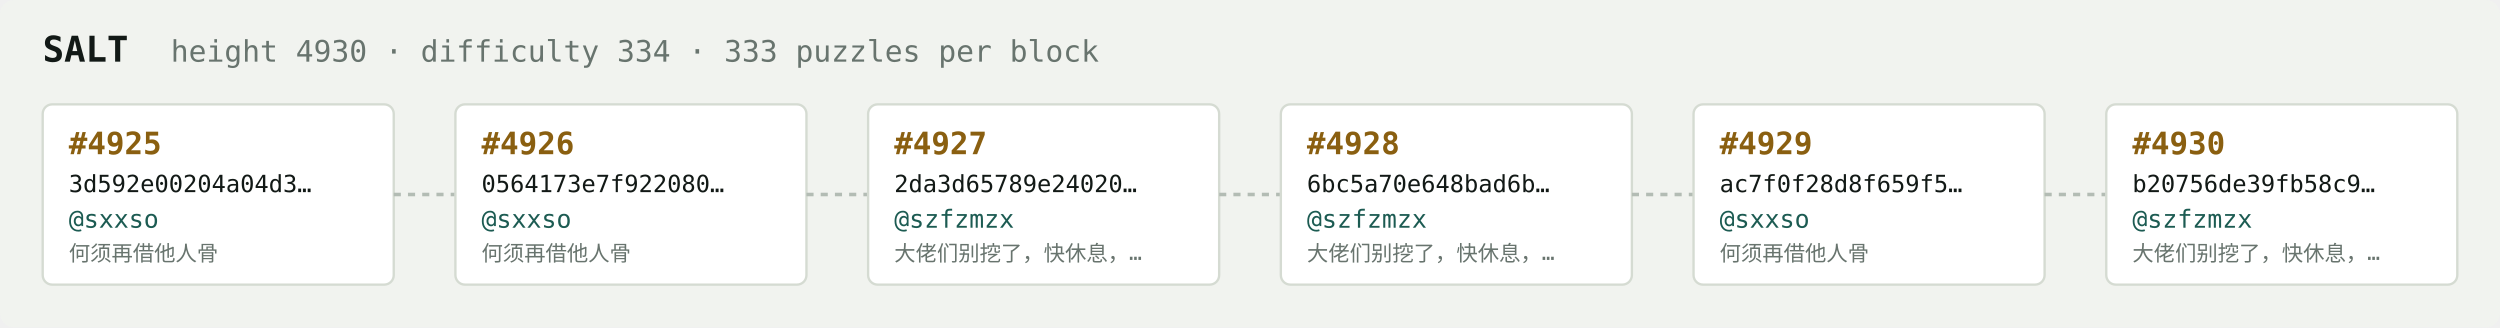
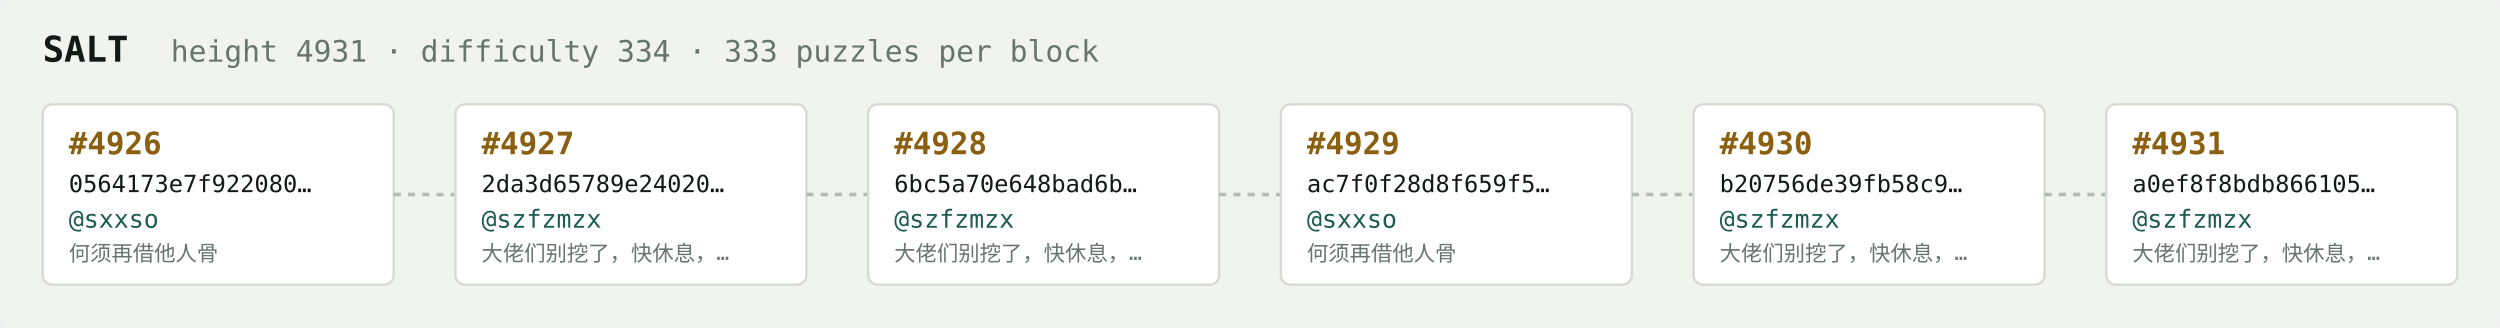
<svg xmlns="http://www.w3.org/2000/svg" width="1054" height="138" viewBox="0 0 1054 138" font-family="ui-monospace,SFMono-Regular,Menlo,monospace">
  <rect fill="#f1f3ef" width="1054" height="138" rx="6" />
  <text x="18" y="26" fill="#121916" font-size="15" font-weight="700">SALT</text>
-   <text x="72" y="26" fill="#68746e" font-size="12.5">height 4930 · difficulty 334 · 333 puzzles per block</text>
+   <text x="72" y="26" fill="#68746e" font-size="12.5">height 4931 · difficulty 334 · 333 puzzles per block</text>
  <rect x="18" y="44" width="148" height="76" rx="4" fill="#ffffff" stroke="#d5dbd2" stroke-width="1" />
-   <text x="29" y="65" fill="#8a5f10" font-size="13" font-weight="700">#4925</text>
-   <text x="29" y="81" fill="#121916" font-size="10">3d592e00204a04d3…</text>
+   <text x="29" y="65" fill="#8a5f10" font-size="13" font-weight="700">#4926</text>
+   <text x="29" y="81" fill="#121916" font-size="10">0564173e7f922080…</text>
  <text x="29" y="96" fill="#1c5b52" font-size="10.5">@sxxso</text>
  <text x="29" y="110" fill="#68746e" font-size="9">何须再借他人骨</text>
  <line x1="166" y1="82.0" x2="192" y2="82.0" stroke="#b3bcb4" stroke-width="1.5" stroke-dasharray="3 3" />
  <rect x="192" y="44" width="148" height="76" rx="4" fill="#ffffff" stroke="#d5dbd2" stroke-width="1" />
-   <text x="203" y="65" fill="#8a5f10" font-size="13" font-weight="700">#4926</text>
-   <text x="203" y="81" fill="#121916" font-size="10">0564173e7f922080…</text>
-   <text x="203" y="96" fill="#1c5b52" font-size="10.5">@sxxso</text>
-   <text x="203" y="110" fill="#68746e" font-size="9">何须再借他人骨</text>
+   <text x="203" y="65" fill="#8a5f10" font-size="13" font-weight="700">#4927</text>
+   <text x="203" y="81" fill="#121916" font-size="10">2da3d65789e24020…</text>
+   <text x="203" y="96" fill="#1c5b52" font-size="10.5">@szfzmzx</text>
+   <text x="203" y="110" fill="#68746e" font-size="9">大佬们别挖了，快休息，…</text>
  <line x1="340" y1="82.0" x2="366" y2="82.0" stroke="#b3bcb4" stroke-width="1.5" stroke-dasharray="3 3" />
  <rect x="366" y="44" width="148" height="76" rx="4" fill="#ffffff" stroke="#d5dbd2" stroke-width="1" />
-   <text x="377" y="65" fill="#8a5f10" font-size="13" font-weight="700">#4927</text>
-   <text x="377" y="81" fill="#121916" font-size="10">2da3d65789e24020…</text>
+   <text x="377" y="65" fill="#8a5f10" font-size="13" font-weight="700">#4928</text>
+   <text x="377" y="81" fill="#121916" font-size="10">6bc5a70e648bad6b…</text>
  <text x="377" y="96" fill="#1c5b52" font-size="10.5">@szfzmzx</text>
  <text x="377" y="110" fill="#68746e" font-size="9">大佬们别挖了，快休息，…</text>
  <line x1="514" y1="82.0" x2="540" y2="82.0" stroke="#b3bcb4" stroke-width="1.5" stroke-dasharray="3 3" />
  <rect x="540" y="44" width="148" height="76" rx="4" fill="#ffffff" stroke="#d5dbd2" stroke-width="1" />
-   <text x="551" y="65" fill="#8a5f10" font-size="13" font-weight="700">#4928</text>
-   <text x="551" y="81" fill="#121916" font-size="10">6bc5a70e648bad6b…</text>
-   <text x="551" y="96" fill="#1c5b52" font-size="10.5">@szfzmzx</text>
-   <text x="551" y="110" fill="#68746e" font-size="9">大佬们别挖了，快休息，…</text>
+   <text x="551" y="65" fill="#8a5f10" font-size="13" font-weight="700">#4929</text>
+   <text x="551" y="81" fill="#121916" font-size="10">ac7f0f28d8f659f5…</text>
+   <text x="551" y="96" fill="#1c5b52" font-size="10.5">@sxxso</text>
+   <text x="551" y="110" fill="#68746e" font-size="9">何须再借他人骨</text>
  <line x1="688" y1="82.0" x2="714" y2="82.0" stroke="#b3bcb4" stroke-width="1.5" stroke-dasharray="3 3" />
  <rect x="714" y="44" width="148" height="76" rx="4" fill="#ffffff" stroke="#d5dbd2" stroke-width="1" />
-   <text x="725" y="65" fill="#8a5f10" font-size="13" font-weight="700">#4929</text>
-   <text x="725" y="81" fill="#121916" font-size="10">ac7f0f28d8f659f5…</text>
-   <text x="725" y="96" fill="#1c5b52" font-size="10.5">@sxxso</text>
-   <text x="725" y="110" fill="#68746e" font-size="9">何须再借他人骨</text>
+   <text x="725" y="65" fill="#8a5f10" font-size="13" font-weight="700">#4930</text>
+   <text x="725" y="81" fill="#121916" font-size="10">b20756de39fb58c9…</text>
+   <text x="725" y="96" fill="#1c5b52" font-size="10.5">@szfzmzx</text>
+   <text x="725" y="110" fill="#68746e" font-size="9">大佬们别挖了，快休息，…</text>
  <line x1="862" y1="82.0" x2="888" y2="82.0" stroke="#b3bcb4" stroke-width="1.5" stroke-dasharray="3 3" />
  <rect x="888" y="44" width="148" height="76" rx="4" fill="#ffffff" stroke="#d5dbd2" stroke-width="1" />
-   <text x="899" y="65" fill="#8a5f10" font-size="13" font-weight="700">#4930</text>
-   <text x="899" y="81" fill="#121916" font-size="10">b20756de39fb58c9…</text>
+   <text x="899" y="65" fill="#8a5f10" font-size="13" font-weight="700">#4931</text>
+   <text x="899" y="81" fill="#121916" font-size="10">a0ef8f8bdb866105…</text>
  <text x="899" y="96" fill="#1c5b52" font-size="10.5">@szfzmzx</text>
  <text x="899" y="110" fill="#68746e" font-size="9">大佬们别挖了，快休息，…</text>
</svg>
